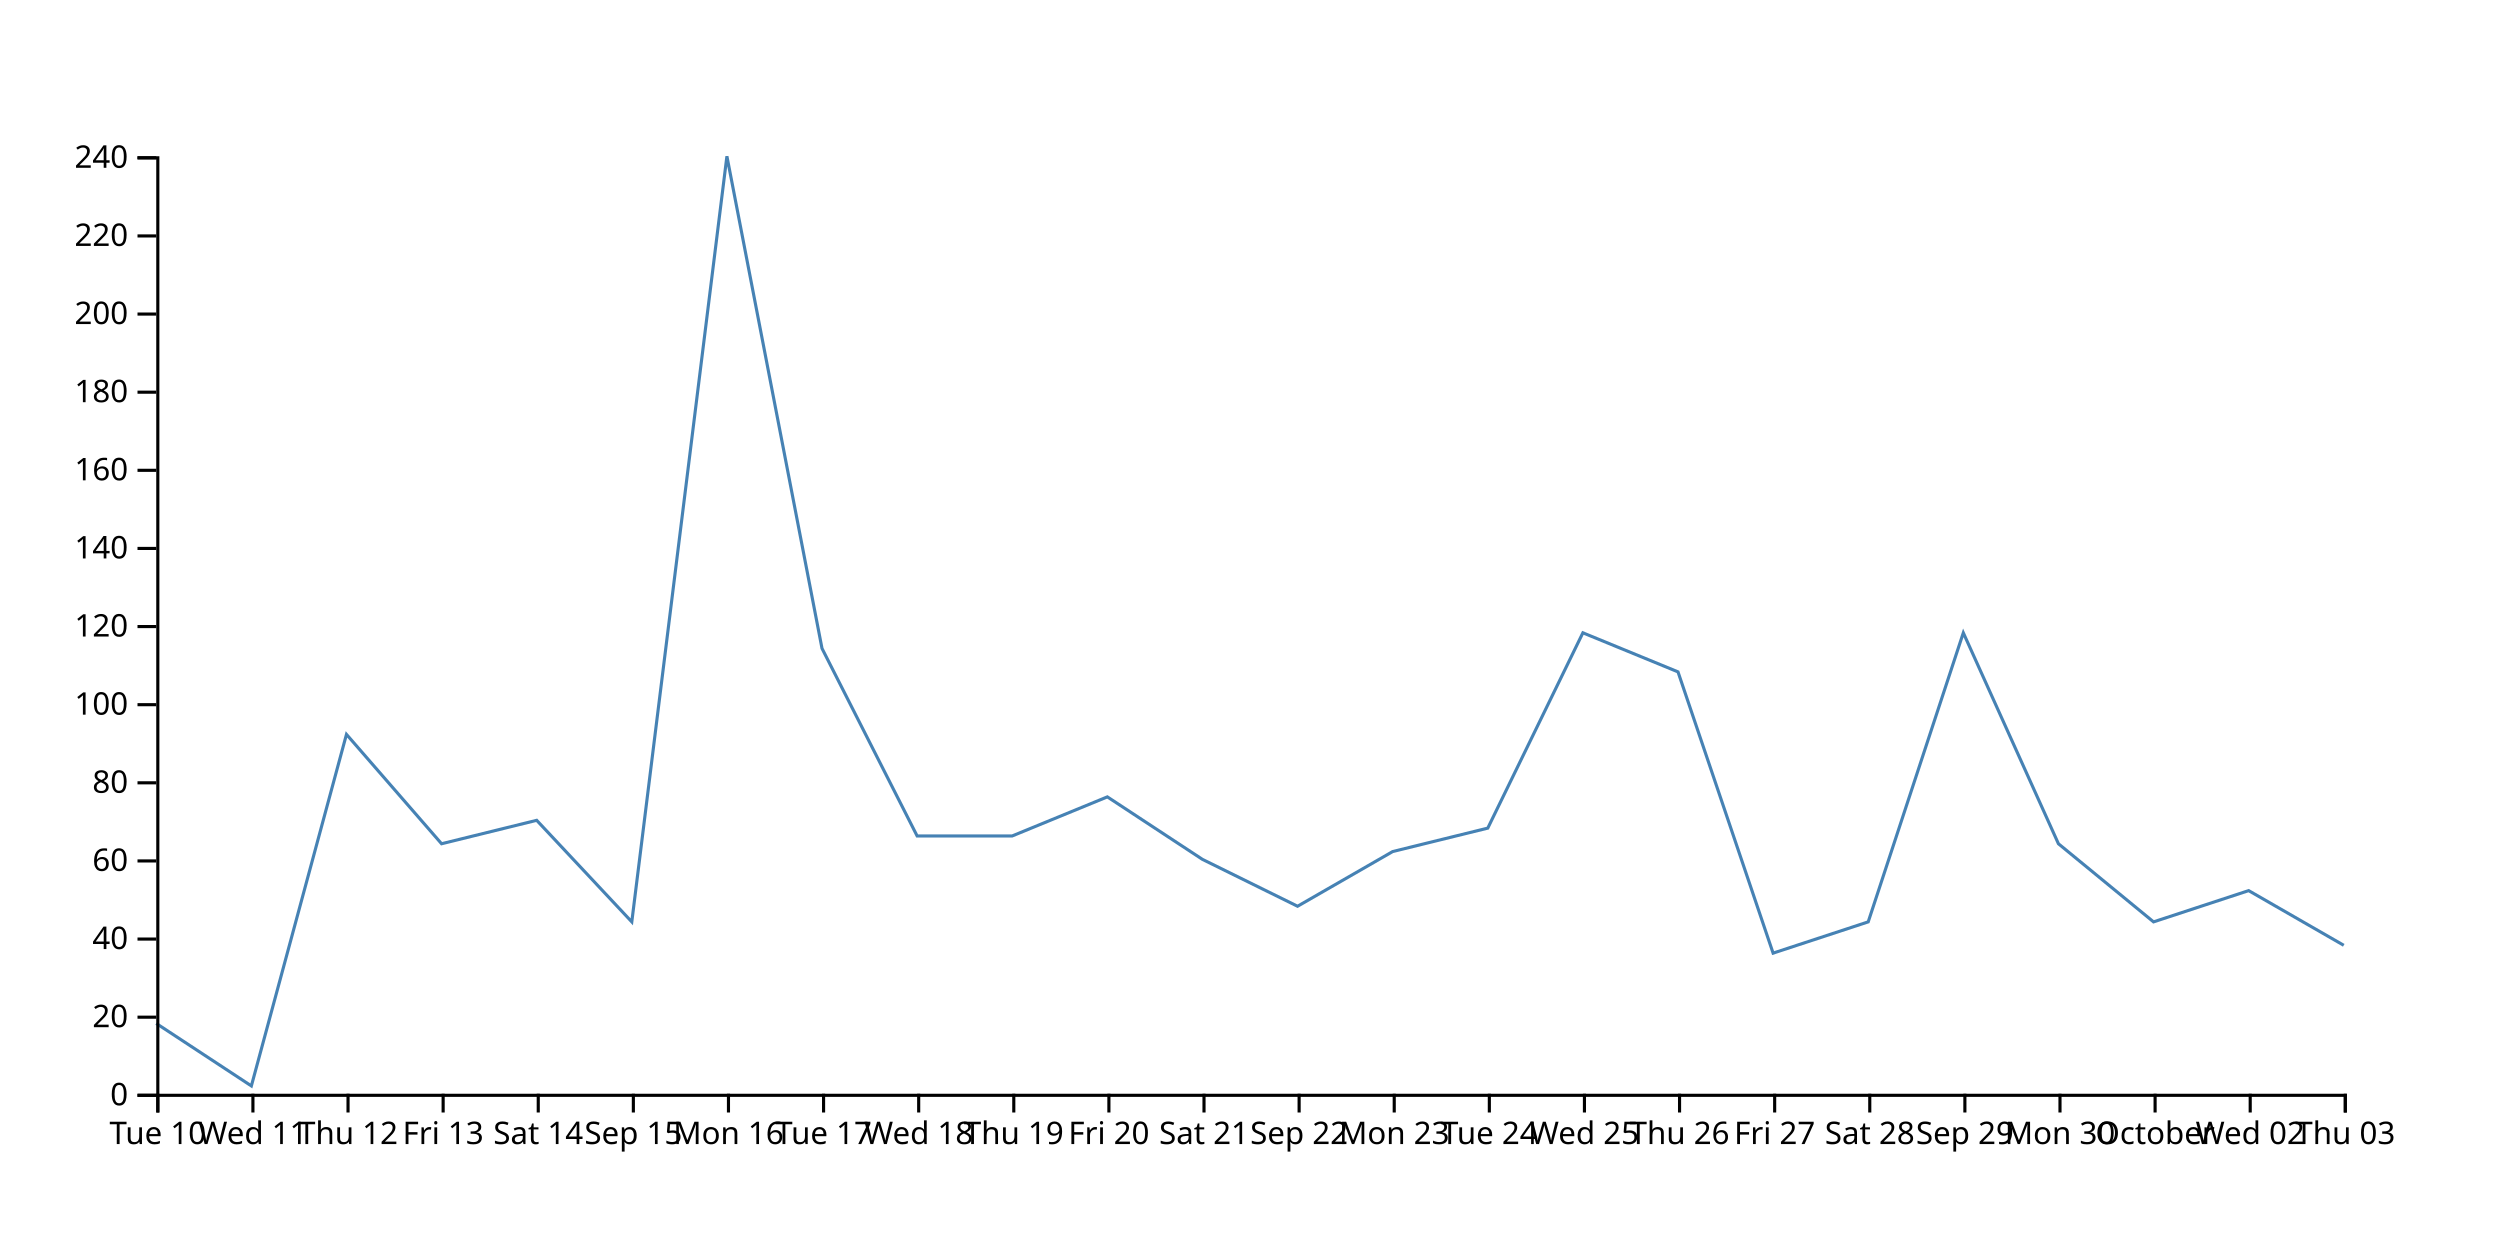
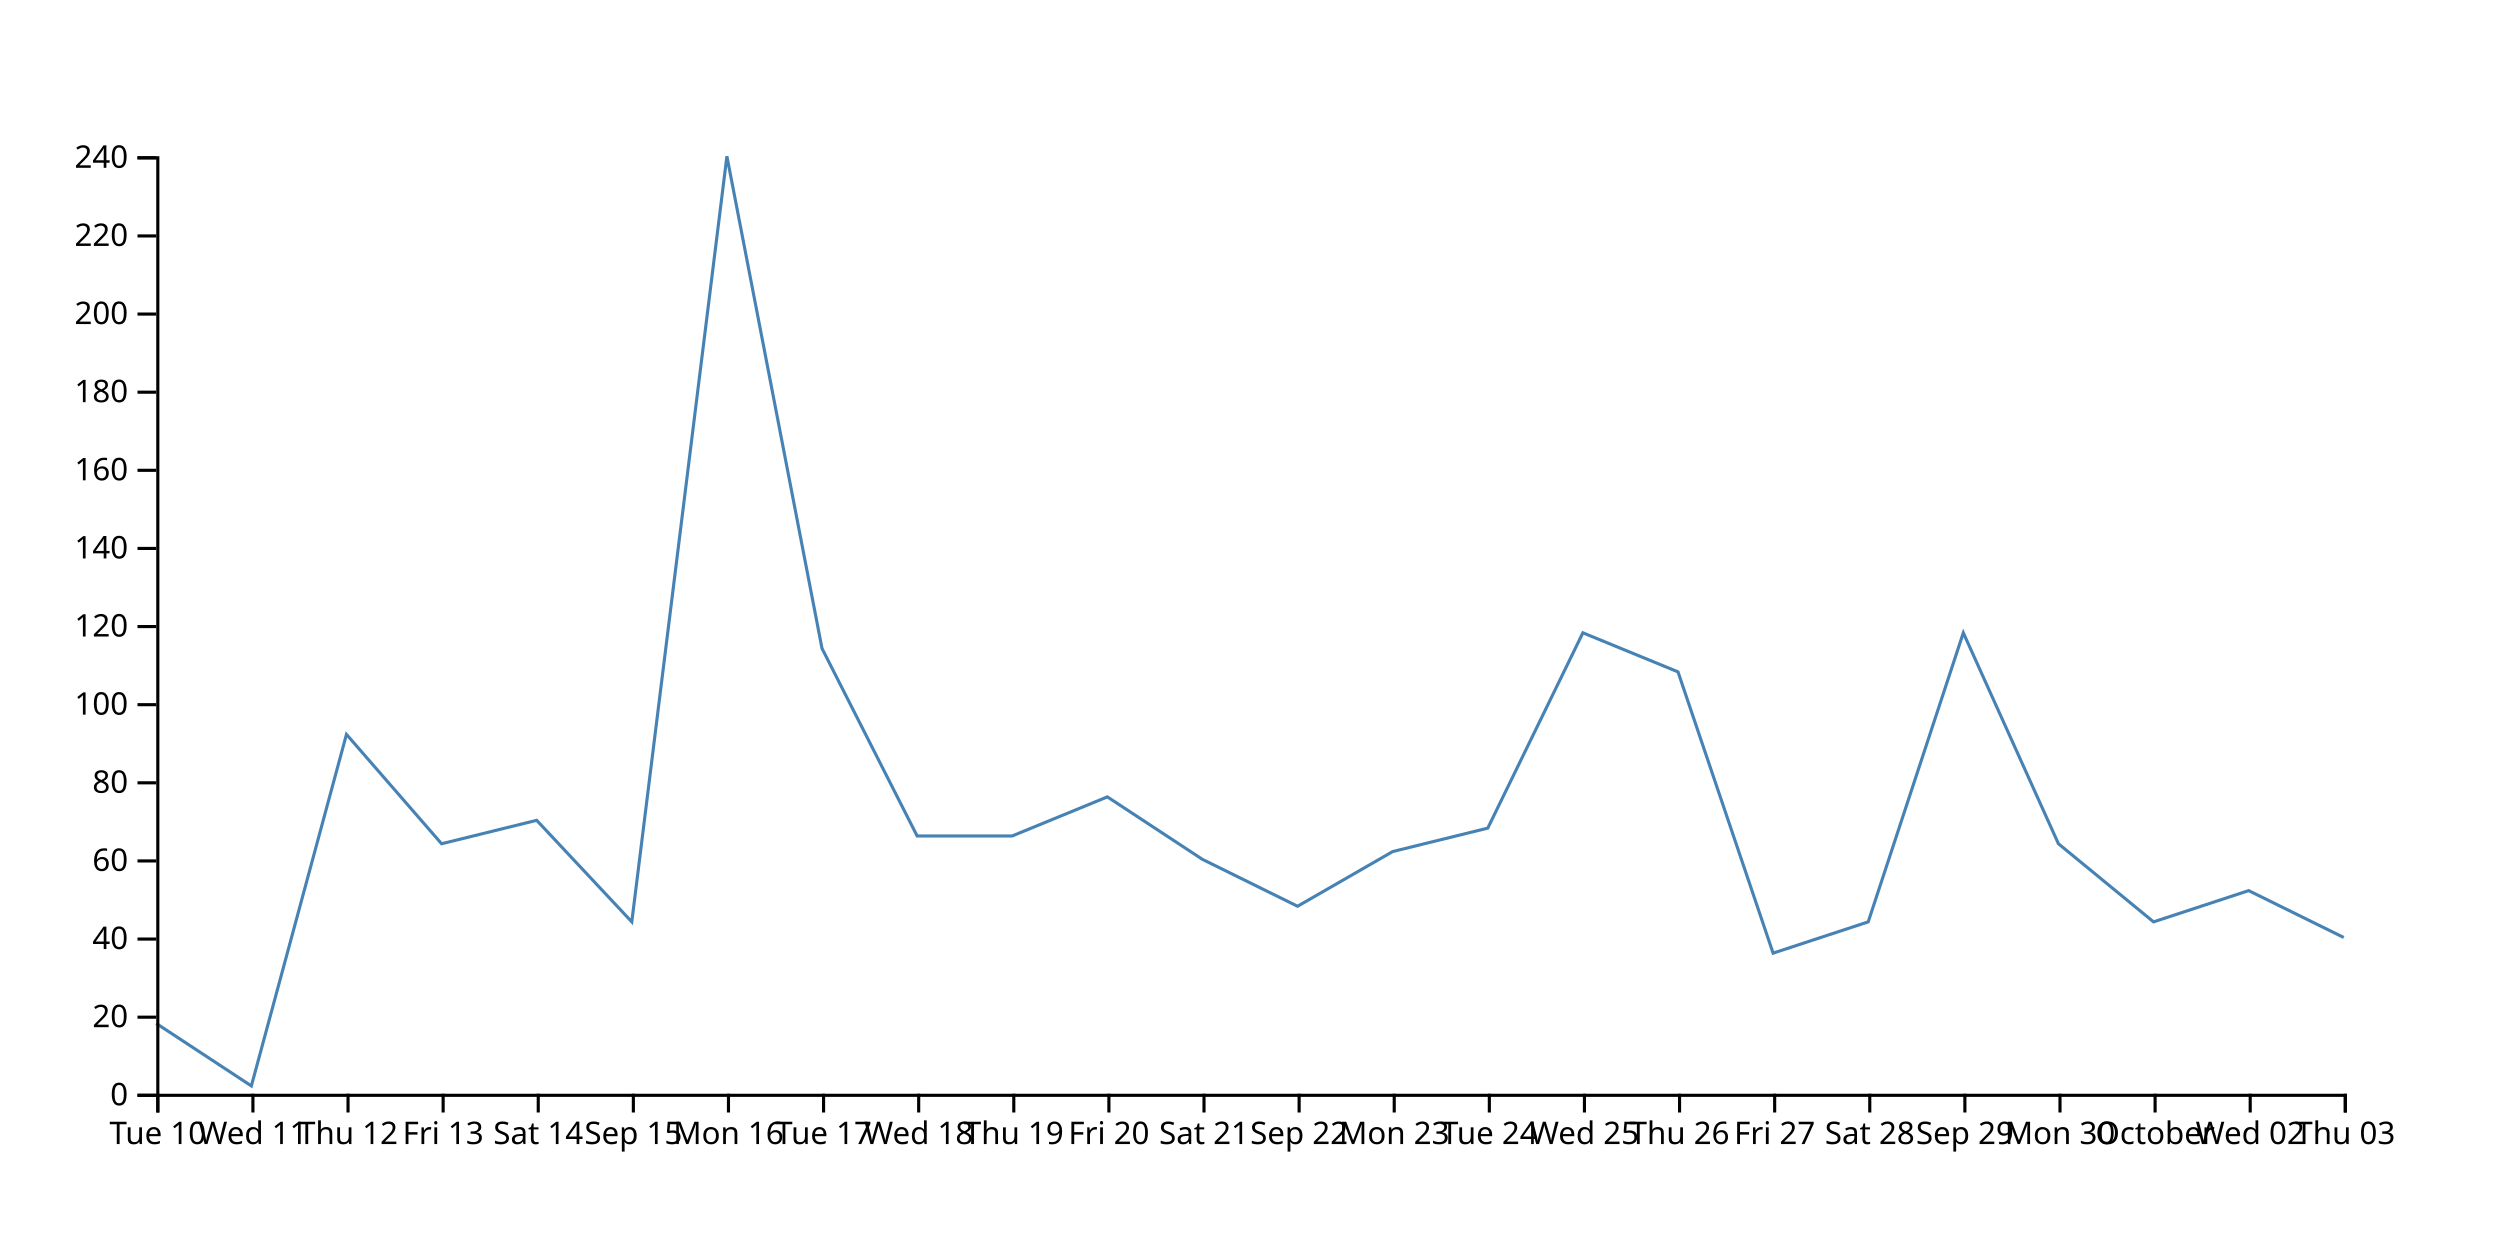
<svg xmlns="http://www.w3.org/2000/svg" width="800" height="400">
-   <path d="M750,302.5L719.565,285L689.13,295L658.696,270L628.261,202.5L597.826,295L567.391,305L536.957,215L506.522,202.5L476.087,265L445.652,272.5L415.217,290L384.783,275L354.348,255L323.913,267.5L293.478,267.5L263.043,207.5L232.609,50L202.174,295L171.739,262.5L141.304,270L110.87,235L80.435,347.5L50,327.5" fill="none" stroke="steelblue" />
+   <path d="M750,300L719.565,285L689.13,295L658.696,270L628.261,202.5L597.826,295L567.391,305L536.957,215L506.522,202.5L476.087,265L445.652,272.5L415.217,290L384.783,275L354.348,255L323.913,267.5L293.478,267.5L263.043,207.5L232.609,50L202.174,295L171.739,262.5L141.304,270L110.87,235L80.435,347.5L50,327.5" fill="none" stroke="steelblue" />
  <g transform="translate(0,350)" fill="none" font-size="10" font-family="sans-serif" text-anchor="middle">
    <path class="domain" stroke="currentColor" d="M50.5,6V0.5H750.5V6" />
    <g class="tick" opacity="1" transform="translate(50.5,0)">
      <line stroke="currentColor" y2="6" />
      <text fill="currentColor" y="9" dy="0.71em">Tue 10</text>
    </g>
    <g class="tick" opacity="1" transform="translate(80.93478,0)">
      <line stroke="currentColor" y2="6" />
      <text fill="currentColor" y="9" dy="0.71em">Wed 11</text>
    </g>
    <g class="tick" opacity="1" transform="translate(111.3696,0)">
      <line stroke="currentColor" y2="6" />
      <text fill="currentColor" y="9" dy="0.71em">Thu 12</text>
    </g>
    <g class="tick" opacity="1" transform="translate(141.8043,0)">
      <line stroke="currentColor" y2="6" />
      <text fill="currentColor" y="9" dy="0.71em">Fri 13</text>
    </g>
    <g class="tick" opacity="1" transform="translate(172.2391,0)">
      <line stroke="currentColor" y2="6" />
      <text fill="currentColor" y="9" dy="0.71em">Sat 14</text>
    </g>
    <g class="tick" opacity="1" transform="translate(202.6739,0)">
      <line stroke="currentColor" y2="6" />
      <text fill="currentColor" y="9" dy="0.71em">Sep 15</text>
    </g>
    <g class="tick" opacity="1" transform="translate(233.1087,0)">
      <line stroke="currentColor" y2="6" />
      <text fill="currentColor" y="9" dy="0.71em">Mon 16</text>
    </g>
    <g class="tick" opacity="1" transform="translate(263.5435,0)">
      <line stroke="currentColor" y2="6" />
      <text fill="currentColor" y="9" dy="0.71em">Tue 17</text>
    </g>
    <g class="tick" opacity="1" transform="translate(293.9783,0)">
      <line stroke="currentColor" y2="6" />
      <text fill="currentColor" y="9" dy="0.71em">Wed 18</text>
    </g>
    <g class="tick" opacity="1" transform="translate(324.413,0)">
      <line stroke="currentColor" y2="6" />
      <text fill="currentColor" y="9" dy="0.71em">Thu 19</text>
    </g>
    <g class="tick" opacity="1" transform="translate(354.8478,0)">
      <line stroke="currentColor" y2="6" />
      <text fill="currentColor" y="9" dy="0.71em">Fri 20</text>
    </g>
    <g class="tick" opacity="1" transform="translate(385.2826,0)">
      <line stroke="currentColor" y2="6" />
      <text fill="currentColor" y="9" dy="0.71em">Sat 21</text>
    </g>
    <g class="tick" opacity="1" transform="translate(415.7174,0)">
      <line stroke="currentColor" y2="6" />
      <text fill="currentColor" y="9" dy="0.71em">Sep 22</text>
    </g>
    <g class="tick" opacity="1" transform="translate(446.1522,0)">
      <line stroke="currentColor" y2="6" />
      <text fill="currentColor" y="9" dy="0.71em">Mon 23</text>
    </g>
    <g class="tick" opacity="1" transform="translate(476.587,0)">
      <line stroke="currentColor" y2="6" />
      <text fill="currentColor" y="9" dy="0.71em">Tue 24</text>
    </g>
    <g class="tick" opacity="1" transform="translate(507.0217,0)">
      <line stroke="currentColor" y2="6" />
      <text fill="currentColor" y="9" dy="0.71em">Wed 25</text>
    </g>
    <g class="tick" opacity="1" transform="translate(537.4565,0)">
      <line stroke="currentColor" y2="6" />
      <text fill="currentColor" y="9" dy="0.71em">Thu 26</text>
    </g>
    <g class="tick" opacity="1" transform="translate(567.8913,0)">
      <line stroke="currentColor" y2="6" />
      <text fill="currentColor" y="9" dy="0.71em">Fri 27</text>
    </g>
    <g class="tick" opacity="1" transform="translate(598.3261,0)">
      <line stroke="currentColor" y2="6" />
      <text fill="currentColor" y="9" dy="0.71em">Sat 28</text>
    </g>
    <g class="tick" opacity="1" transform="translate(628.7609,0)">
      <line stroke="currentColor" y2="6" />
      <text fill="currentColor" y="9" dy="0.71em">Sep 29</text>
    </g>
    <g class="tick" opacity="1" transform="translate(659.1957,0)">
      <line stroke="currentColor" y2="6" />
      <text fill="currentColor" y="9" dy="0.71em">Mon 30</text>
    </g>
    <g class="tick" opacity="1" transform="translate(689.6304,0)">
      <line stroke="currentColor" y2="6" />
      <text fill="currentColor" y="9" dy="0.71em">October</text>
    </g>
    <g class="tick" opacity="1" transform="translate(720.0652,0)">
      <line stroke="currentColor" y2="6" />
      <text fill="currentColor" y="9" dy="0.71em">Wed 02</text>
    </g>
    <g class="tick" opacity="1" transform="translate(750.5,0)">
      <line stroke="currentColor" y2="6" />
      <text fill="currentColor" y="9" dy="0.71em">Thu 03</text>
    </g>
  </g>
  <g transform="translate(50,0)" fill="none" font-size="10" font-family="sans-serif" text-anchor="end">
    <path class="domain" stroke="currentColor" d="M-6,350.5H0.5V50.5H-6" />
    <g class="tick" opacity="1" transform="translate(0,350.5)">
      <line stroke="currentColor" x2="-6" />
      <text fill="currentColor" x="-9" dy="0.32em">0</text>
    </g>
    <g class="tick" opacity="1" transform="translate(0,325.5)">
      <line stroke="currentColor" x2="-6" />
      <text fill="currentColor" x="-9" dy="0.32em">20</text>
    </g>
    <g class="tick" opacity="1" transform="translate(0,300.5)">
      <line stroke="currentColor" x2="-6" />
      <text fill="currentColor" x="-9" dy="0.32em">40</text>
    </g>
    <g class="tick" opacity="1" transform="translate(0,275.5)">
      <line stroke="currentColor" x2="-6" />
      <text fill="currentColor" x="-9" dy="0.32em">60</text>
    </g>
    <g class="tick" opacity="1" transform="translate(0,250.5)">
      <line stroke="currentColor" x2="-6" />
      <text fill="currentColor" x="-9" dy="0.32em">80</text>
    </g>
    <g class="tick" opacity="1" transform="translate(0,225.5)">
      <line stroke="currentColor" x2="-6" />
      <text fill="currentColor" x="-9" dy="0.32em">100</text>
    </g>
    <g class="tick" opacity="1" transform="translate(0,200.5)">
      <line stroke="currentColor" x2="-6" />
      <text fill="currentColor" x="-9" dy="0.32em">120</text>
    </g>
    <g class="tick" opacity="1" transform="translate(0,175.5)">
      <line stroke="currentColor" x2="-6" />
      <text fill="currentColor" x="-9" dy="0.32em">140</text>
    </g>
    <g class="tick" opacity="1" transform="translate(0,150.5)">
      <line stroke="currentColor" x2="-6" />
      <text fill="currentColor" x="-9" dy="0.32em">160</text>
    </g>
    <g class="tick" opacity="1" transform="translate(0,125.5)">
      <line stroke="currentColor" x2="-6" />
      <text fill="currentColor" x="-9" dy="0.32em">180</text>
    </g>
    <g class="tick" opacity="1" transform="translate(0,100.5)">
      <line stroke="currentColor" x2="-6" />
      <text fill="currentColor" x="-9" dy="0.32em">200</text>
    </g>
    <g class="tick" opacity="1" transform="translate(0,75.5)">
      <line stroke="currentColor" x2="-6" />
      <text fill="currentColor" x="-9" dy="0.32em">220</text>
    </g>
    <g class="tick" opacity="1" transform="translate(0,50.5)">
      <line stroke="currentColor" x2="-6" />
      <text fill="currentColor" x="-9" dy="0.32em">240</text>
    </g>
  </g>
</svg>
